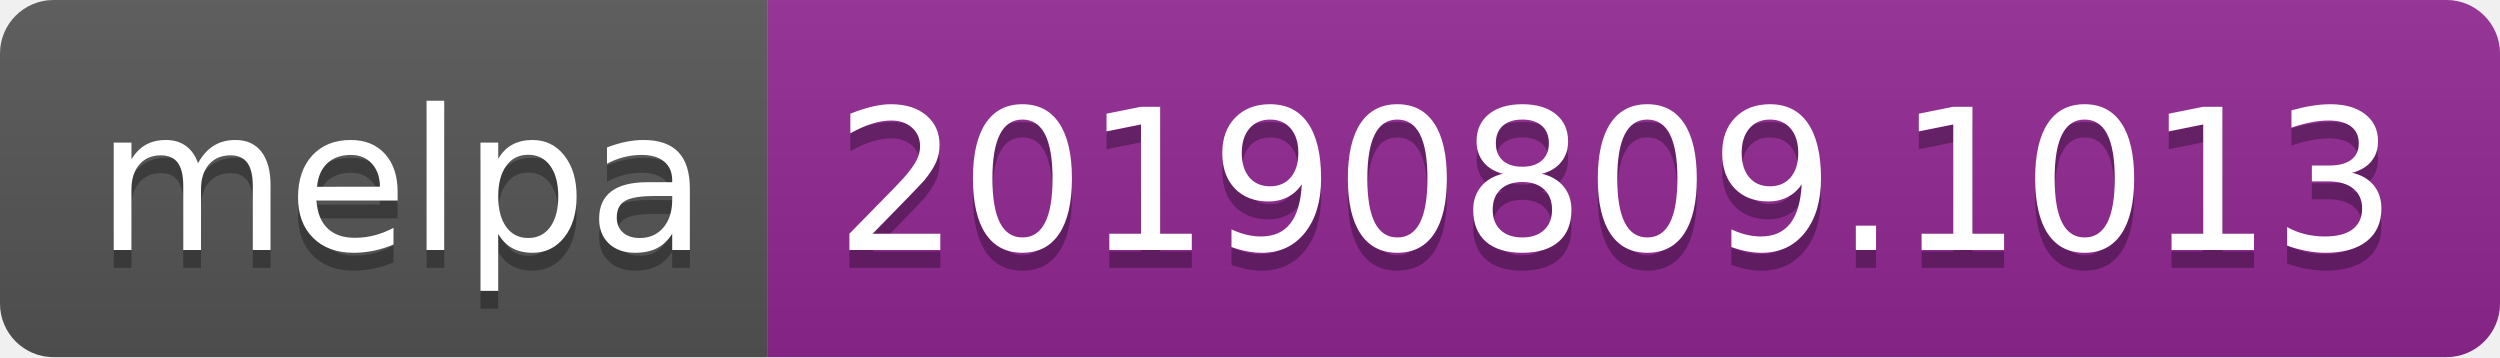
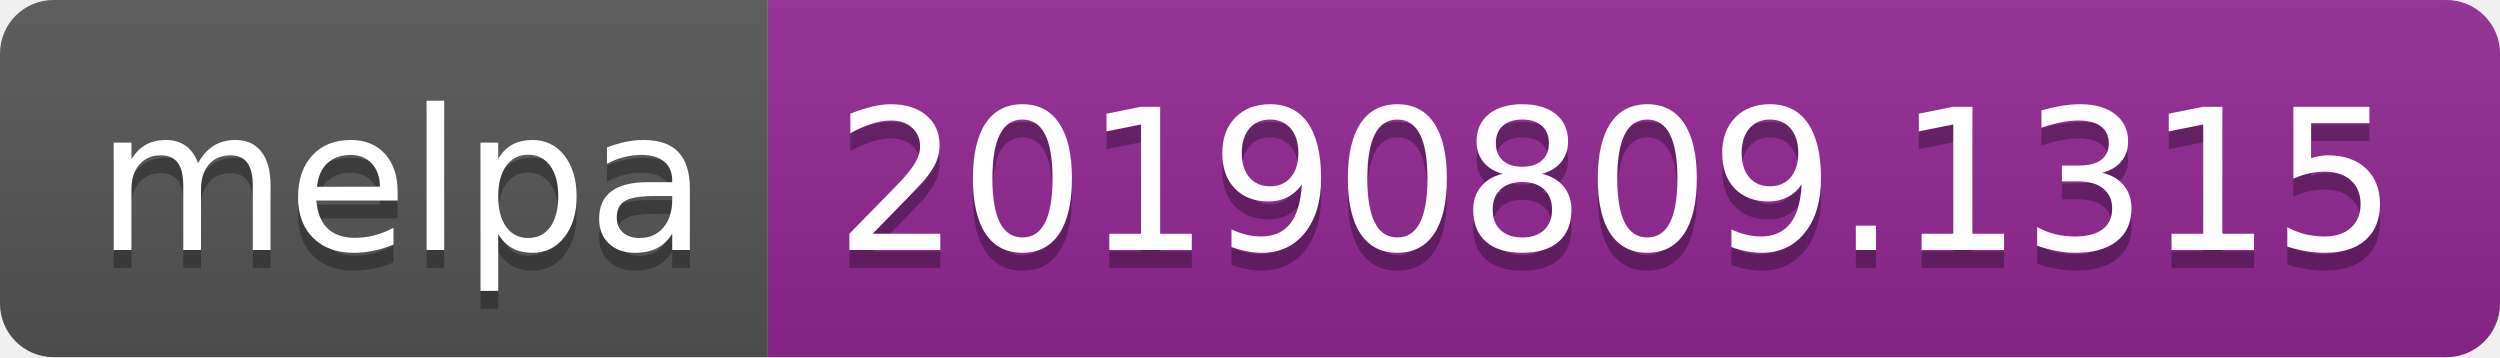
<svg xmlns="http://www.w3.org/2000/svg" width="140" height="20">
  <linearGradient id="b" x2="0" y2="100%">
    <stop offset="0" stop-color="#bbb" stop-opacity=".1" />
    <stop offset="1" stop-opacity=".1" />
  </linearGradient>
  <clipPath id="a">
    <rect width="140" height="20" rx="3" fill="#fff" />
  </clipPath>
  <g clip-path="url(#a)">
    <path fill="#555" d="M0 0h43v20H0z" />
    <path fill="#922793" d="M43 0h97v20H43z" />
    <path fill="url(#b)" d="M0 0h140v20H0z" />
  </g>
  <g fill="#fff" text-anchor="middle" font-family="DejaVu Sans,Verdana,Geneva,sans-serif" font-size="110">
    <text x="225" y="150" fill="#010101" fill-opacity=".3" transform="scale(.1)" textLength="330">melpa</text>
    <text x="225" y="140" transform="scale(.1)" textLength="330">melpa</text>
-     <text x="905" y="150" fill="#010101" fill-opacity=".3" transform="scale(.1)" textLength="870">20190809.1013</text>
-     <text x="905" y="140" transform="scale(.1)" textLength="870">20190809.1013</text>
+     <text x="905" y="150" fill="#010101" fill-opacity=".3" transform="scale(.1)" textLength="870">20190809.1315</text>
+     <text x="905" y="140" transform="scale(.1)" textLength="870">20190809.1315</text>
  </g>
</svg>
